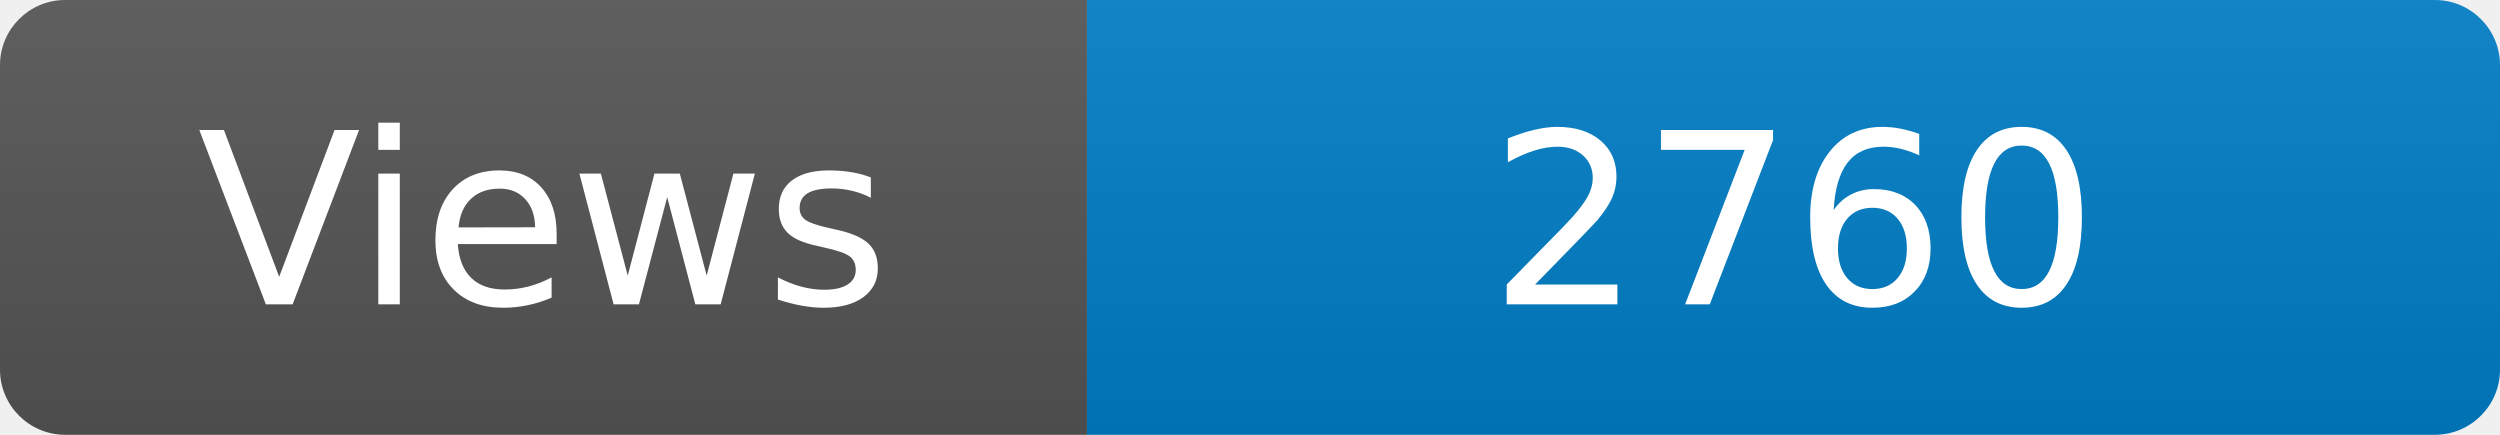
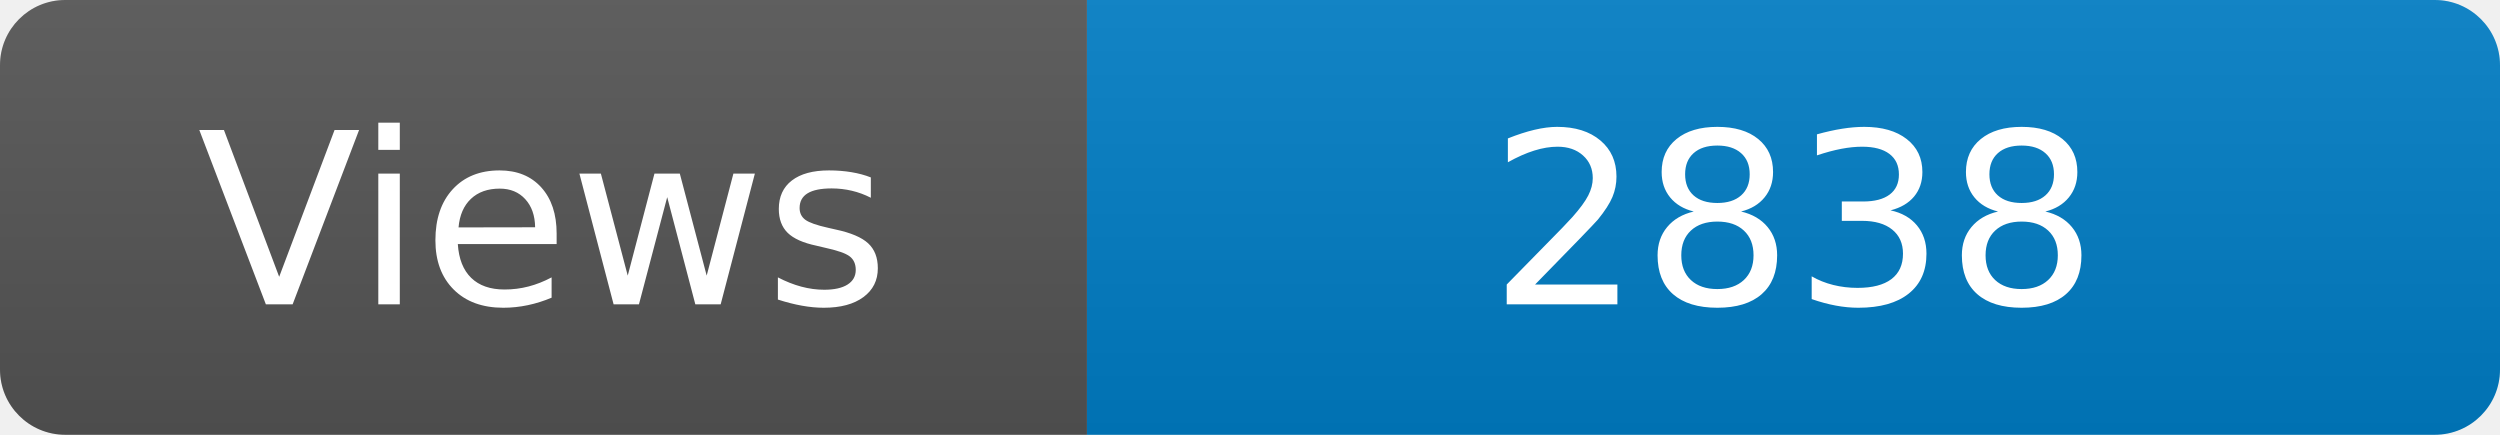
<svg xmlns="http://www.w3.org/2000/svg" width="115" height="20" role="img" aria-label="Maintained?: yes">
  <linearGradient id="s" x2="0" y2="100%">
    <stop offset="0" stop-color="#bbb" stop-opacity=".1" />
    <stop offset="1" stop-opacity=".1" />
  </linearGradient>
  <clipPath id="r">
    <rect width="115" height="20" rx="3" fill="#fff" />
  </clipPath>
  <g clip-path="url(#r)">
    <rect width="50" height="20" fill="#555" />
    <rect x="50" width="160" height="20" fill="#007ec6" />
    <rect width="115" height="20" fill="url(#s)" />
  </g>
  <g fill="#fff" text-anchor="middle" font-family="Verdana,Geneva,DejaVu Sans,sans-serif" font-size="110">
    <text x="250" y="140" transform="scale(.1)" fill="#fff">Views</text>
-     <text x="825" y="140" transform="scale(.1)" fill="#fff">2760</text>
+     <text x="825" y="140" transform="scale(.1)" fill="#fff">2838</text>
  </g>
</svg>
